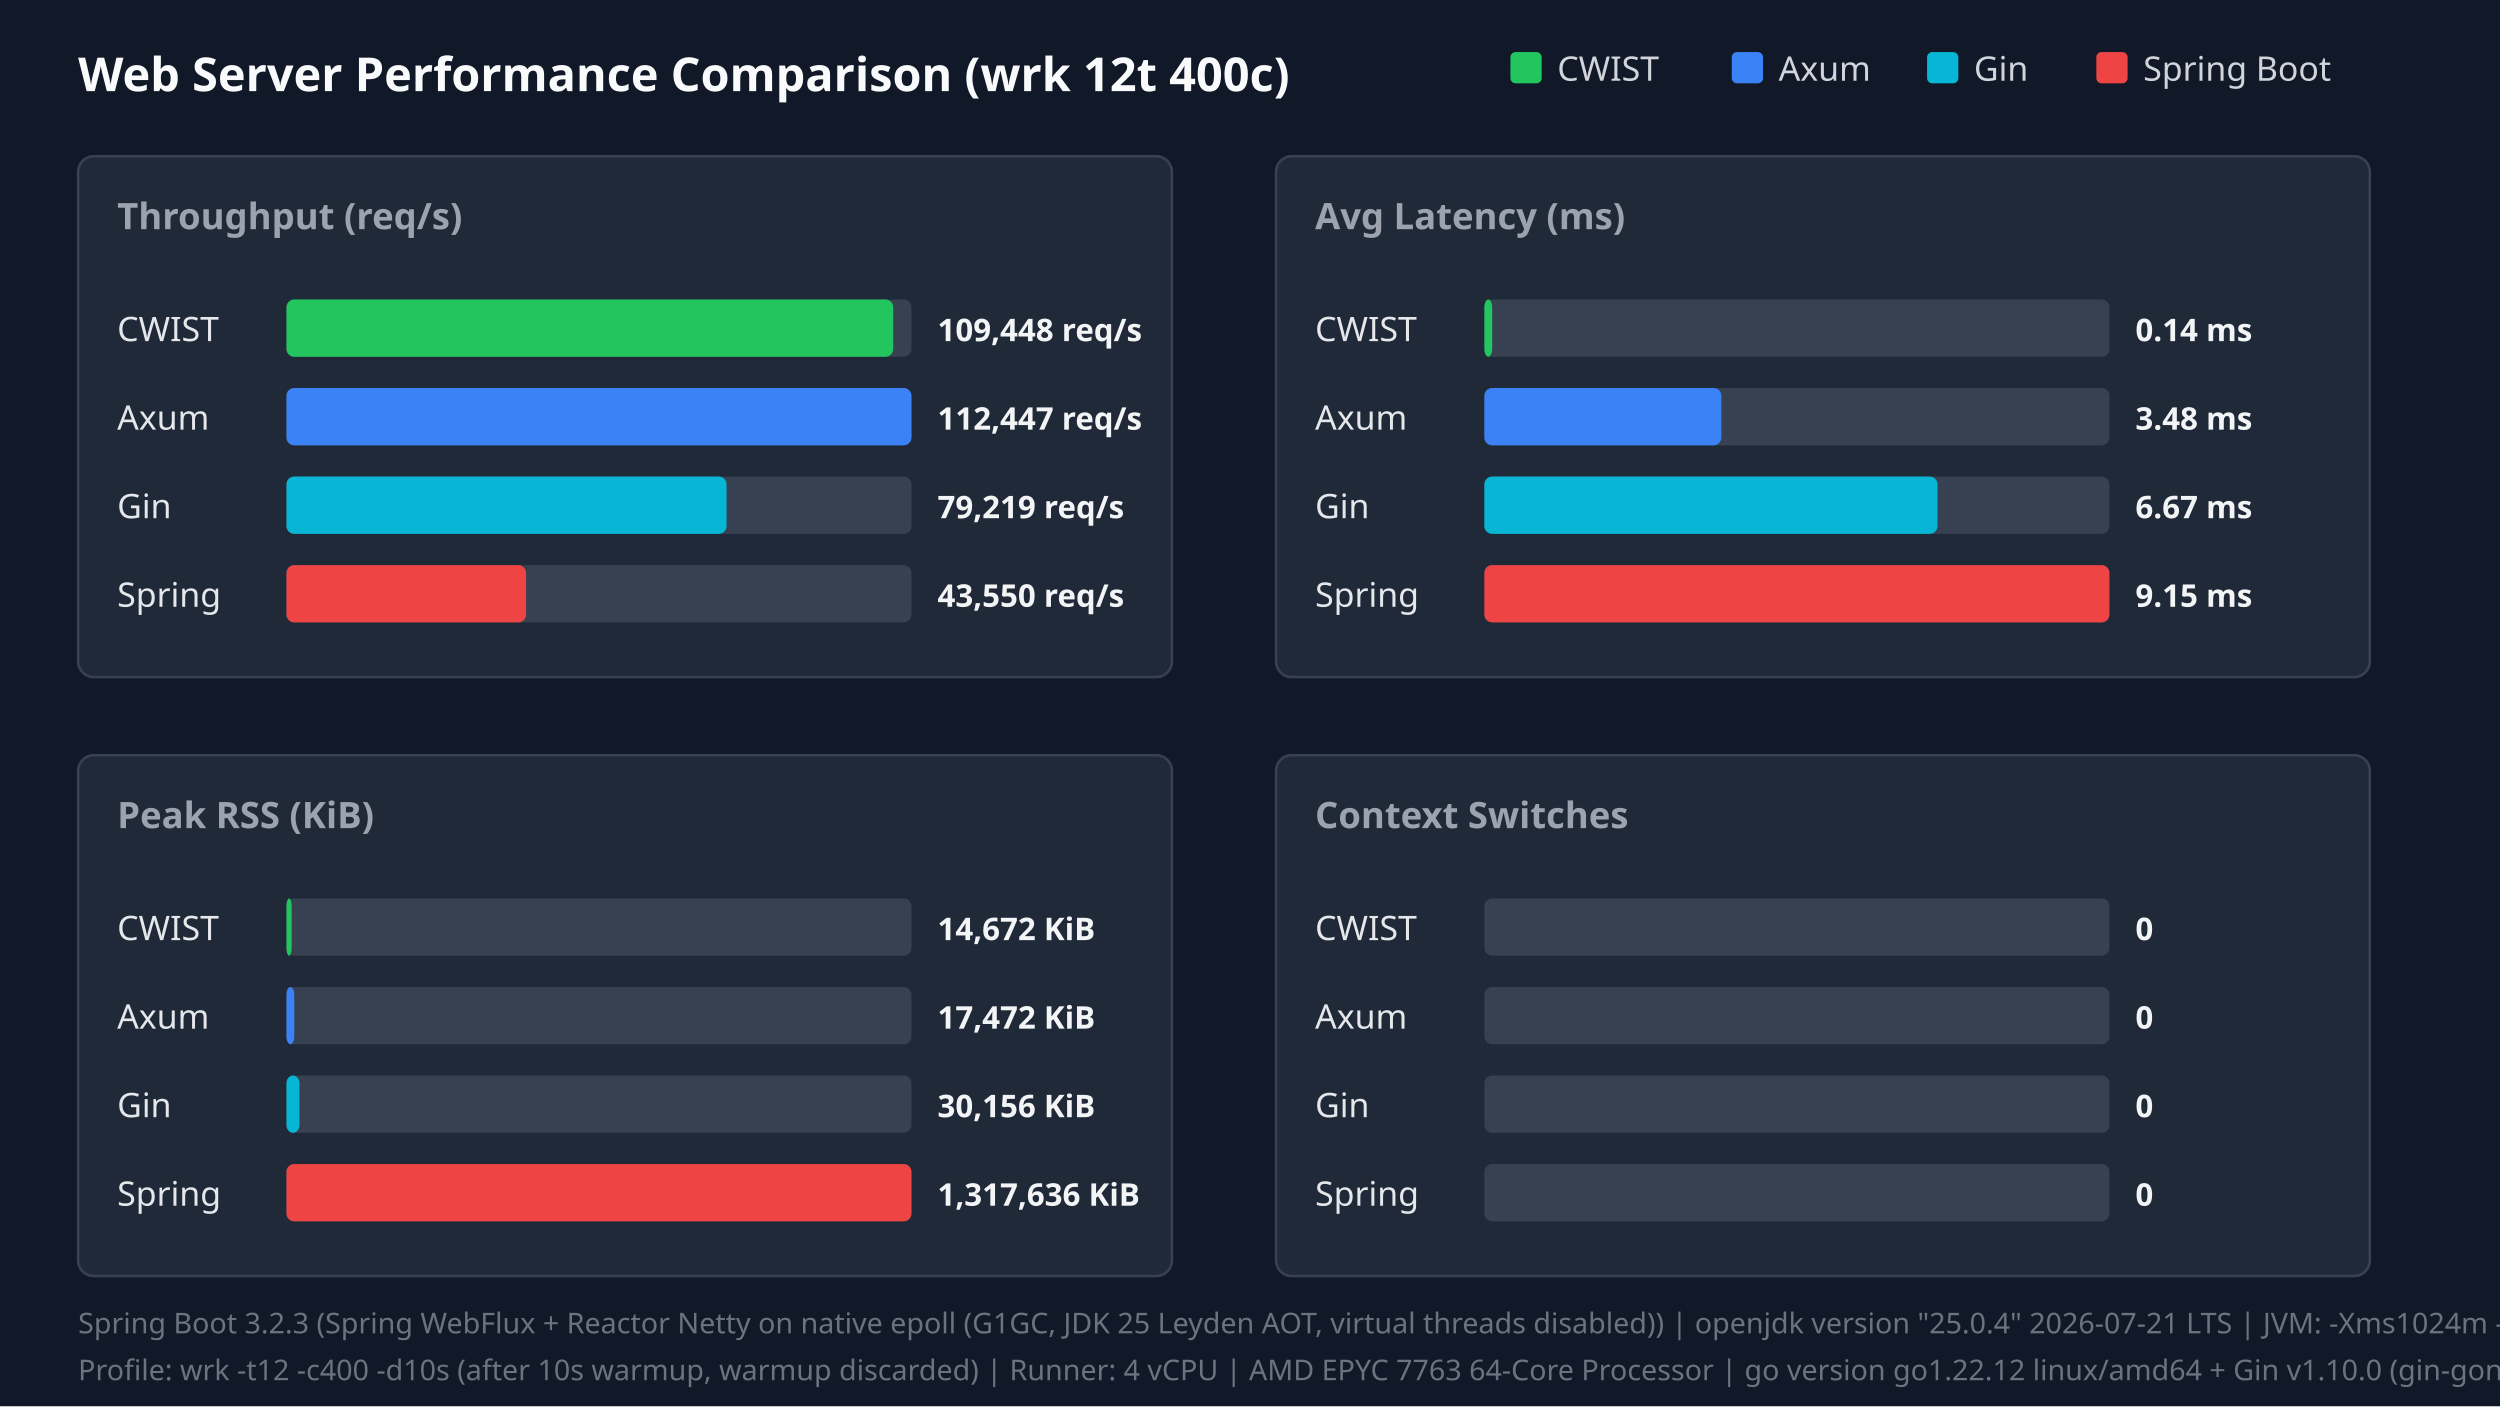
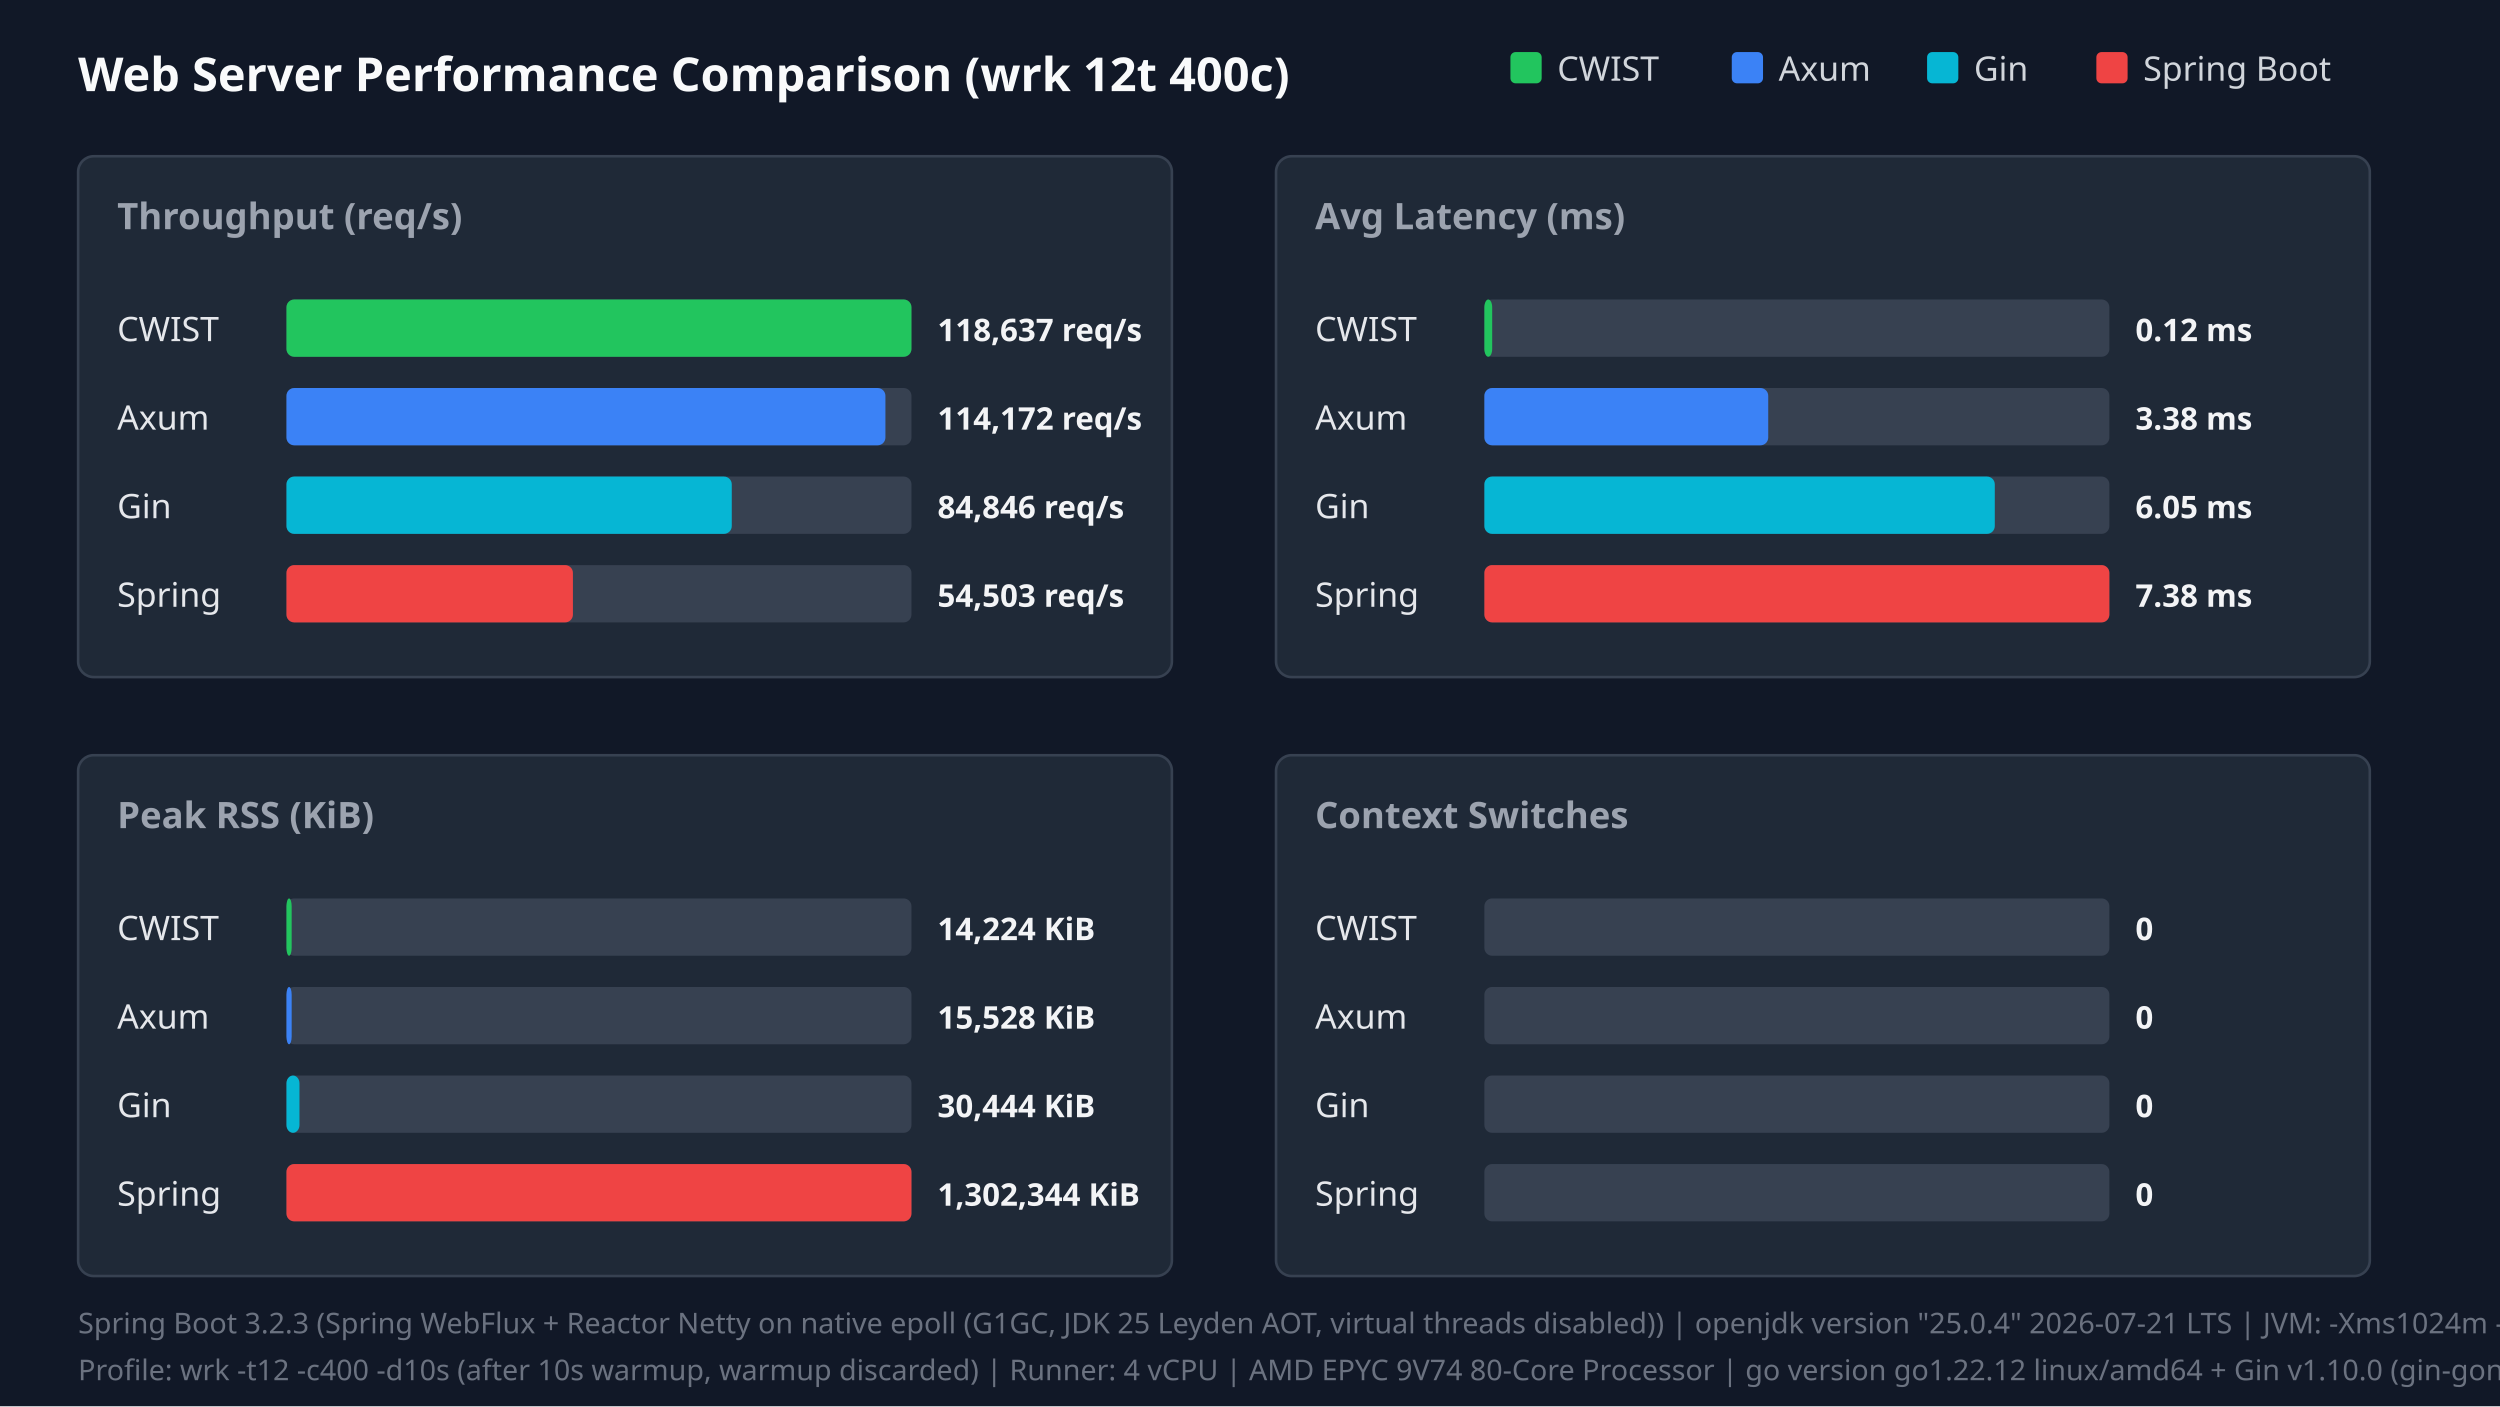
<svg xmlns="http://www.w3.org/2000/svg" width="960" height="540" viewBox="0 0 960 540">
  <style>.title{font:18px sans-serif;font-weight:bold;fill:#f9fafb}.panel-title{font:14px sans-serif;font-weight:600;fill:#9ca3af}.legend{font:13px sans-serif;fill:#d1d5db}.bar-label{font:13px sans-serif;font-weight:500;fill:#e5e7eb}.bar-val{font:12px sans-serif;font-weight:bold;fill:#f3f4f6}.footer{font:11px sans-serif;fill:#6b7280}</style>
  <rect width="100%" height="100%" fill="#111827" />
  <text x="30" y="35" class="title">Web Server Performance Comparison (wrk 12t 400c)</text>
  <rect x="580" y="20" width="12" height="12" fill="#22c55e" rx="2" />
  <text x="598" y="31" class="legend">CWIST</text>
  <rect x="665" y="20" width="12" height="12" fill="#3b82f6" rx="2" />
  <text x="683" y="31" class="legend">Axum</text>
  <rect x="740" y="20" width="12" height="12" fill="#06b6d4" rx="2" />
  <text x="758" y="31" class="legend">Gin</text>
  <rect x="805" y="20" width="12" height="12" fill="#ef4444" rx="2" />
  <text x="823" y="31" class="legend">Spring Boot</text>
  <rect x="30" y="60" width="420" height="200" fill="#1f2937" rx="6" stroke="#374151" />
  <text x="45" y="88" class="panel-title">Throughput (req/s)</text>
  <text x="45" y="131" class="bar-label">CWIST</text>
  <rect x="110" y="115" width="240" height="22" fill="#374151" rx="3" />
-   <rect x="110" y="115" width="233" height="22" fill="#22c55e" rx="3" />
-   <text x="360" y="131" class="bar-val">109,448 req/s</text>
+   <rect x="110" y="115" width="240" height="22" fill="#22c55e" rx="3" />
+   <text x="360" y="131" class="bar-val">118,637 req/s</text>
  <text x="45" y="165" class="bar-label">Axum</text>
  <rect x="110" y="149" width="240" height="22" fill="#374151" rx="3" />
-   <rect x="110" y="149" width="240" height="22" fill="#3b82f6" rx="3" />
-   <text x="360" y="165" class="bar-val">112,447 req/s</text>
+   <rect x="110" y="149" width="230" height="22" fill="#3b82f6" rx="3" />
+   <text x="360" y="165" class="bar-val">114,172 req/s</text>
  <text x="45" y="199" class="bar-label">Gin</text>
  <rect x="110" y="183" width="240" height="22" fill="#374151" rx="3" />
-   <rect x="110" y="183" width="169" height="22" fill="#06b6d4" rx="3" />
-   <text x="360" y="199" class="bar-val">79,219 req/s</text>
+   <rect x="110" y="183" width="171" height="22" fill="#06b6d4" rx="3" />
+   <text x="360" y="199" class="bar-val">84,846 req/s</text>
  <text x="45" y="233" class="bar-label">Spring</text>
  <rect x="110" y="217" width="240" height="22" fill="#374151" rx="3" />
-   <rect x="110" y="217" width="92" height="22" fill="#ef4444" rx="3" />
-   <text x="360" y="233" class="bar-val">43,550 req/s</text>
+   <rect x="110" y="217" width="110" height="22" fill="#ef4444" rx="3" />
+   <text x="360" y="233" class="bar-val">54,503 req/s</text>
  <rect x="490" y="60" width="420" height="200" fill="#1f2937" rx="6" stroke="#374151" />
  <text x="505" y="88" class="panel-title">Avg Latency (ms)</text>
  <text x="505" y="131" class="bar-label">CWIST</text>
  <rect x="570" y="115" width="240" height="22" fill="#374151" rx="3" />
  <rect x="570" y="115" width="3" height="22" fill="#22c55e" rx="3" />
-   <text x="820" y="131" class="bar-val">0.14 ms</text>
+   <text x="820" y="131" class="bar-val">0.12 ms</text>
  <text x="505" y="165" class="bar-label">Axum</text>
  <rect x="570" y="149" width="240" height="22" fill="#374151" rx="3" />
-   <rect x="570" y="149" width="91" height="22" fill="#3b82f6" rx="3" />
-   <text x="820" y="165" class="bar-val">3.48 ms</text>
+   <rect x="570" y="149" width="109" height="22" fill="#3b82f6" rx="3" />
+   <text x="820" y="165" class="bar-val">3.38 ms</text>
  <text x="505" y="199" class="bar-label">Gin</text>
  <rect x="570" y="183" width="240" height="22" fill="#374151" rx="3" />
-   <rect x="570" y="183" width="174" height="22" fill="#06b6d4" rx="3" />
-   <text x="820" y="199" class="bar-val">6.67 ms</text>
+   <rect x="570" y="183" width="196" height="22" fill="#06b6d4" rx="3" />
+   <text x="820" y="199" class="bar-val">6.05 ms</text>
  <text x="505" y="233" class="bar-label">Spring</text>
  <rect x="570" y="217" width="240" height="22" fill="#374151" rx="3" />
  <rect x="570" y="217" width="240" height="22" fill="#ef4444" rx="3" />
-   <text x="820" y="233" class="bar-val">9.15 ms</text>
+   <text x="820" y="233" class="bar-val">7.38 ms</text>
  <rect x="30" y="290" width="420" height="200" fill="#1f2937" rx="6" stroke="#374151" />
  <text x="45" y="318" class="panel-title">Peak RSS (KiB)</text>
  <text x="45" y="361" class="bar-label">CWIST</text>
  <rect x="110" y="345" width="240" height="22" fill="#374151" rx="3" />
  <rect x="110" y="345" width="2" height="22" fill="#22c55e" rx="3" />
-   <text x="360" y="361" class="bar-val">14,672 KiB</text>
+   <text x="360" y="361" class="bar-val">14,224 KiB</text>
  <text x="45" y="395" class="bar-label">Axum</text>
  <rect x="110" y="379" width="240" height="22" fill="#374151" rx="3" />
-   <rect x="110" y="379" width="3" height="22" fill="#3b82f6" rx="3" />
-   <text x="360" y="395" class="bar-val">17,472 KiB</text>
+   <rect x="110" y="379" width="2" height="22" fill="#3b82f6" rx="3" />
+   <text x="360" y="395" class="bar-val">15,528 KiB</text>
  <text x="45" y="429" class="bar-label">Gin</text>
  <rect x="110" y="413" width="240" height="22" fill="#374151" rx="3" />
  <rect x="110" y="413" width="5" height="22" fill="#06b6d4" rx="3" />
-   <text x="360" y="429" class="bar-val">30,156 KiB</text>
+   <text x="360" y="429" class="bar-val">30,444 KiB</text>
  <text x="45" y="463" class="bar-label">Spring</text>
  <rect x="110" y="447" width="240" height="22" fill="#374151" rx="3" />
  <rect x="110" y="447" width="240" height="22" fill="#ef4444" rx="3" />
-   <text x="360" y="463" class="bar-val">1,317,636 KiB</text>
+   <text x="360" y="463" class="bar-val">1,302,344 KiB</text>
  <rect x="490" y="290" width="420" height="200" fill="#1f2937" rx="6" stroke="#374151" />
  <text x="505" y="318" class="panel-title">Context Switches</text>
  <text x="505" y="361" class="bar-label">CWIST</text>
  <rect x="570" y="345" width="240" height="22" fill="#374151" rx="3" />
  <text x="820" y="361" class="bar-val">0</text>
  <text x="505" y="395" class="bar-label">Axum</text>
  <rect x="570" y="379" width="240" height="22" fill="#374151" rx="3" />
  <text x="820" y="395" class="bar-val">0</text>
  <text x="505" y="429" class="bar-label">Gin</text>
  <rect x="570" y="413" width="240" height="22" fill="#374151" rx="3" />
  <text x="820" y="429" class="bar-val">0</text>
  <text x="505" y="463" class="bar-label">Spring</text>
  <rect x="570" y="447" width="240" height="22" fill="#374151" rx="3" />
  <text x="820" y="463" class="bar-val">0</text>
  <text x="30" y="512" class="footer">Spring Boot 3.2.3 (Spring WebFlux + Reactor Netty on native epoll (G1GC, JDK 25 Leyden AOT, virtual threads disabled)) | openjdk version "25.0.4" 2026-07-21 LTS | JVM: -Xms1024m -Xmx1024m   -XX:+UseG1GC -XX:GCTimeRatio=99 -XX:G1HeapRegionSize=1m   -XX:+AlwaysPreTouch   -XX:CompileThreshold=1500 -XX:CICompilerCount=4   -Djava.security.egd=file:/dev/urandom   -Djava.net.preferIPv4Stack=true   -Dio.netty.allocator.type=pooled   -Dio.netty.leakDetection.level=disabled   -Dio.netty.buffer.checkBounds=false   -Dio.netty.buffer.checkAccessible=false   -Dreactor.netty.ioWorkerCount=4   -Xlog:gc*:file=/tmp/spring_gc.log:time,uptime,level,tags -XX:+AOTClassLinking -XX:AOTCache=/tmp/spring_bench/app.aot (JEP 483 + JEP 514 single-step AOT)</text>
-   <text x="30" y="530" class="footer">Profile: wrk -t12 -c400 -d10s (after 10s warmup, warmup discarded) | Runner: 4 vCPU | AMD EPYC 7763 64-Core Processor | go version go1.22.12 linux/amd64 + Gin v1.10.0 (gin-gonic/gin, release mode)</text>
+   <text x="30" y="530" class="footer">Profile: wrk -t12 -c400 -d10s (after 10s warmup, warmup discarded) | Runner: 4 vCPU | AMD EPYC 9V74 80-Core Processor | go version go1.22.12 linux/amd64 + Gin v1.10.0 (gin-gonic/gin, release mode)</text>
</svg>
